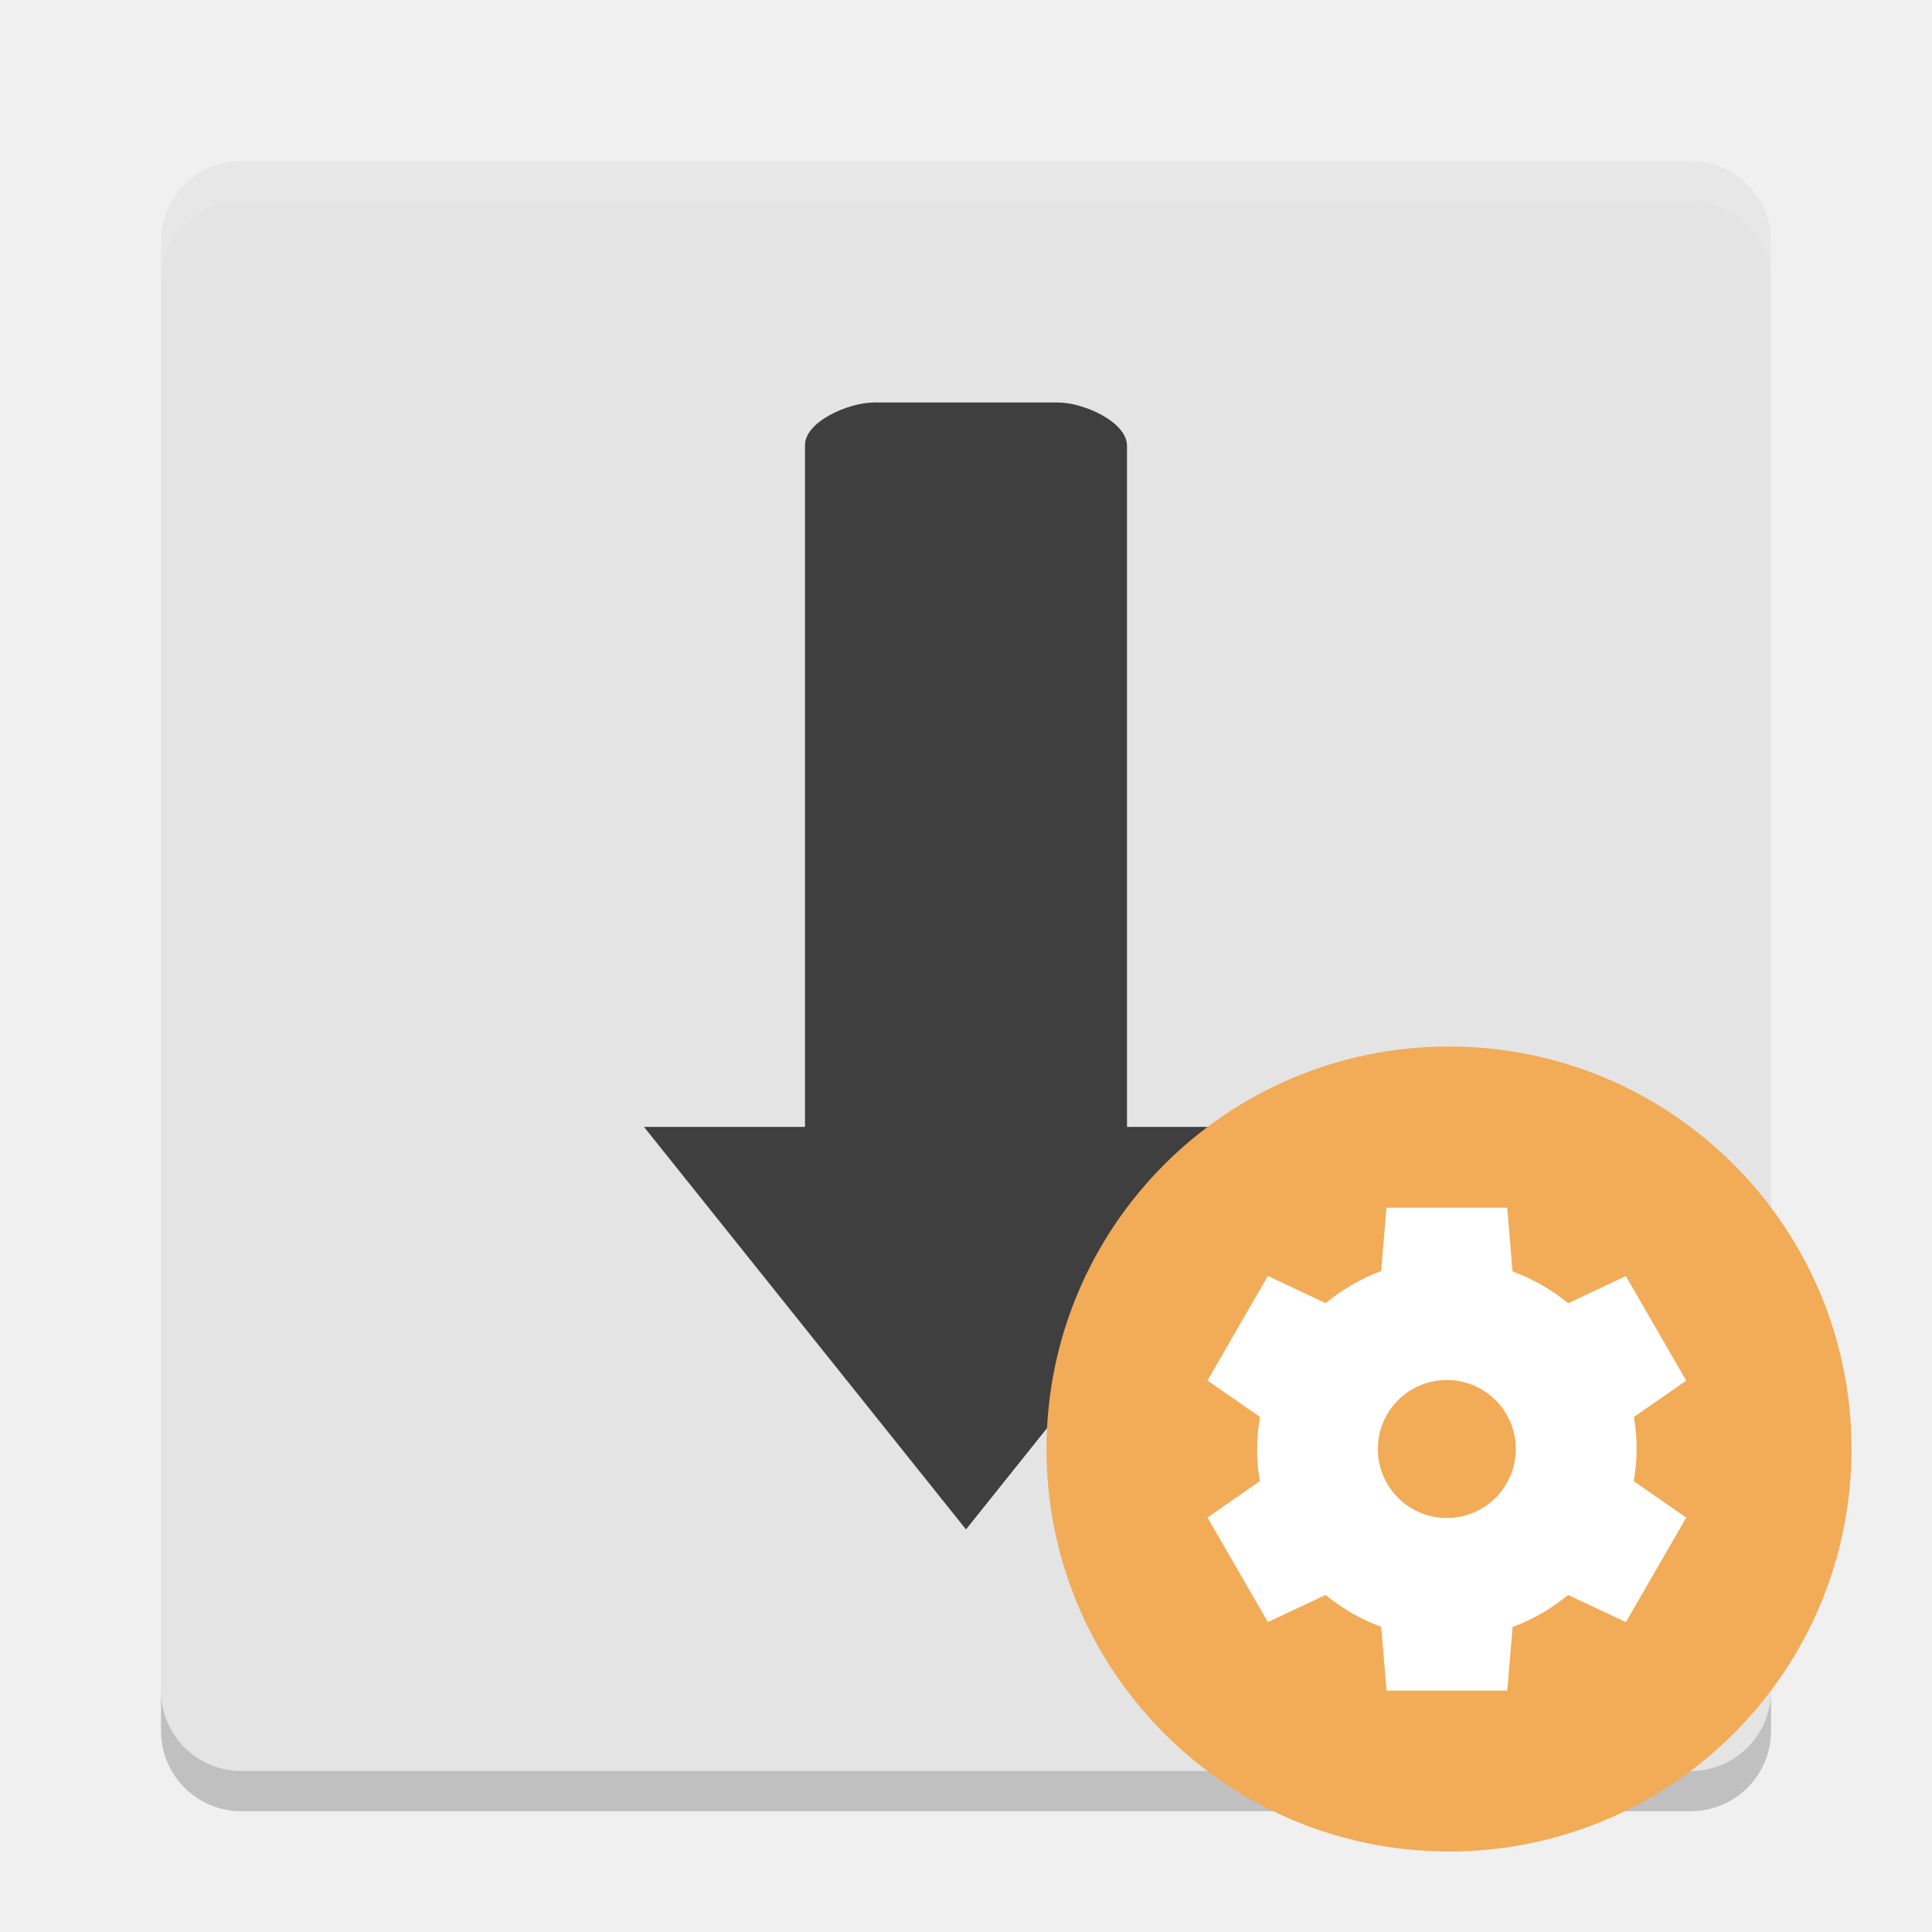
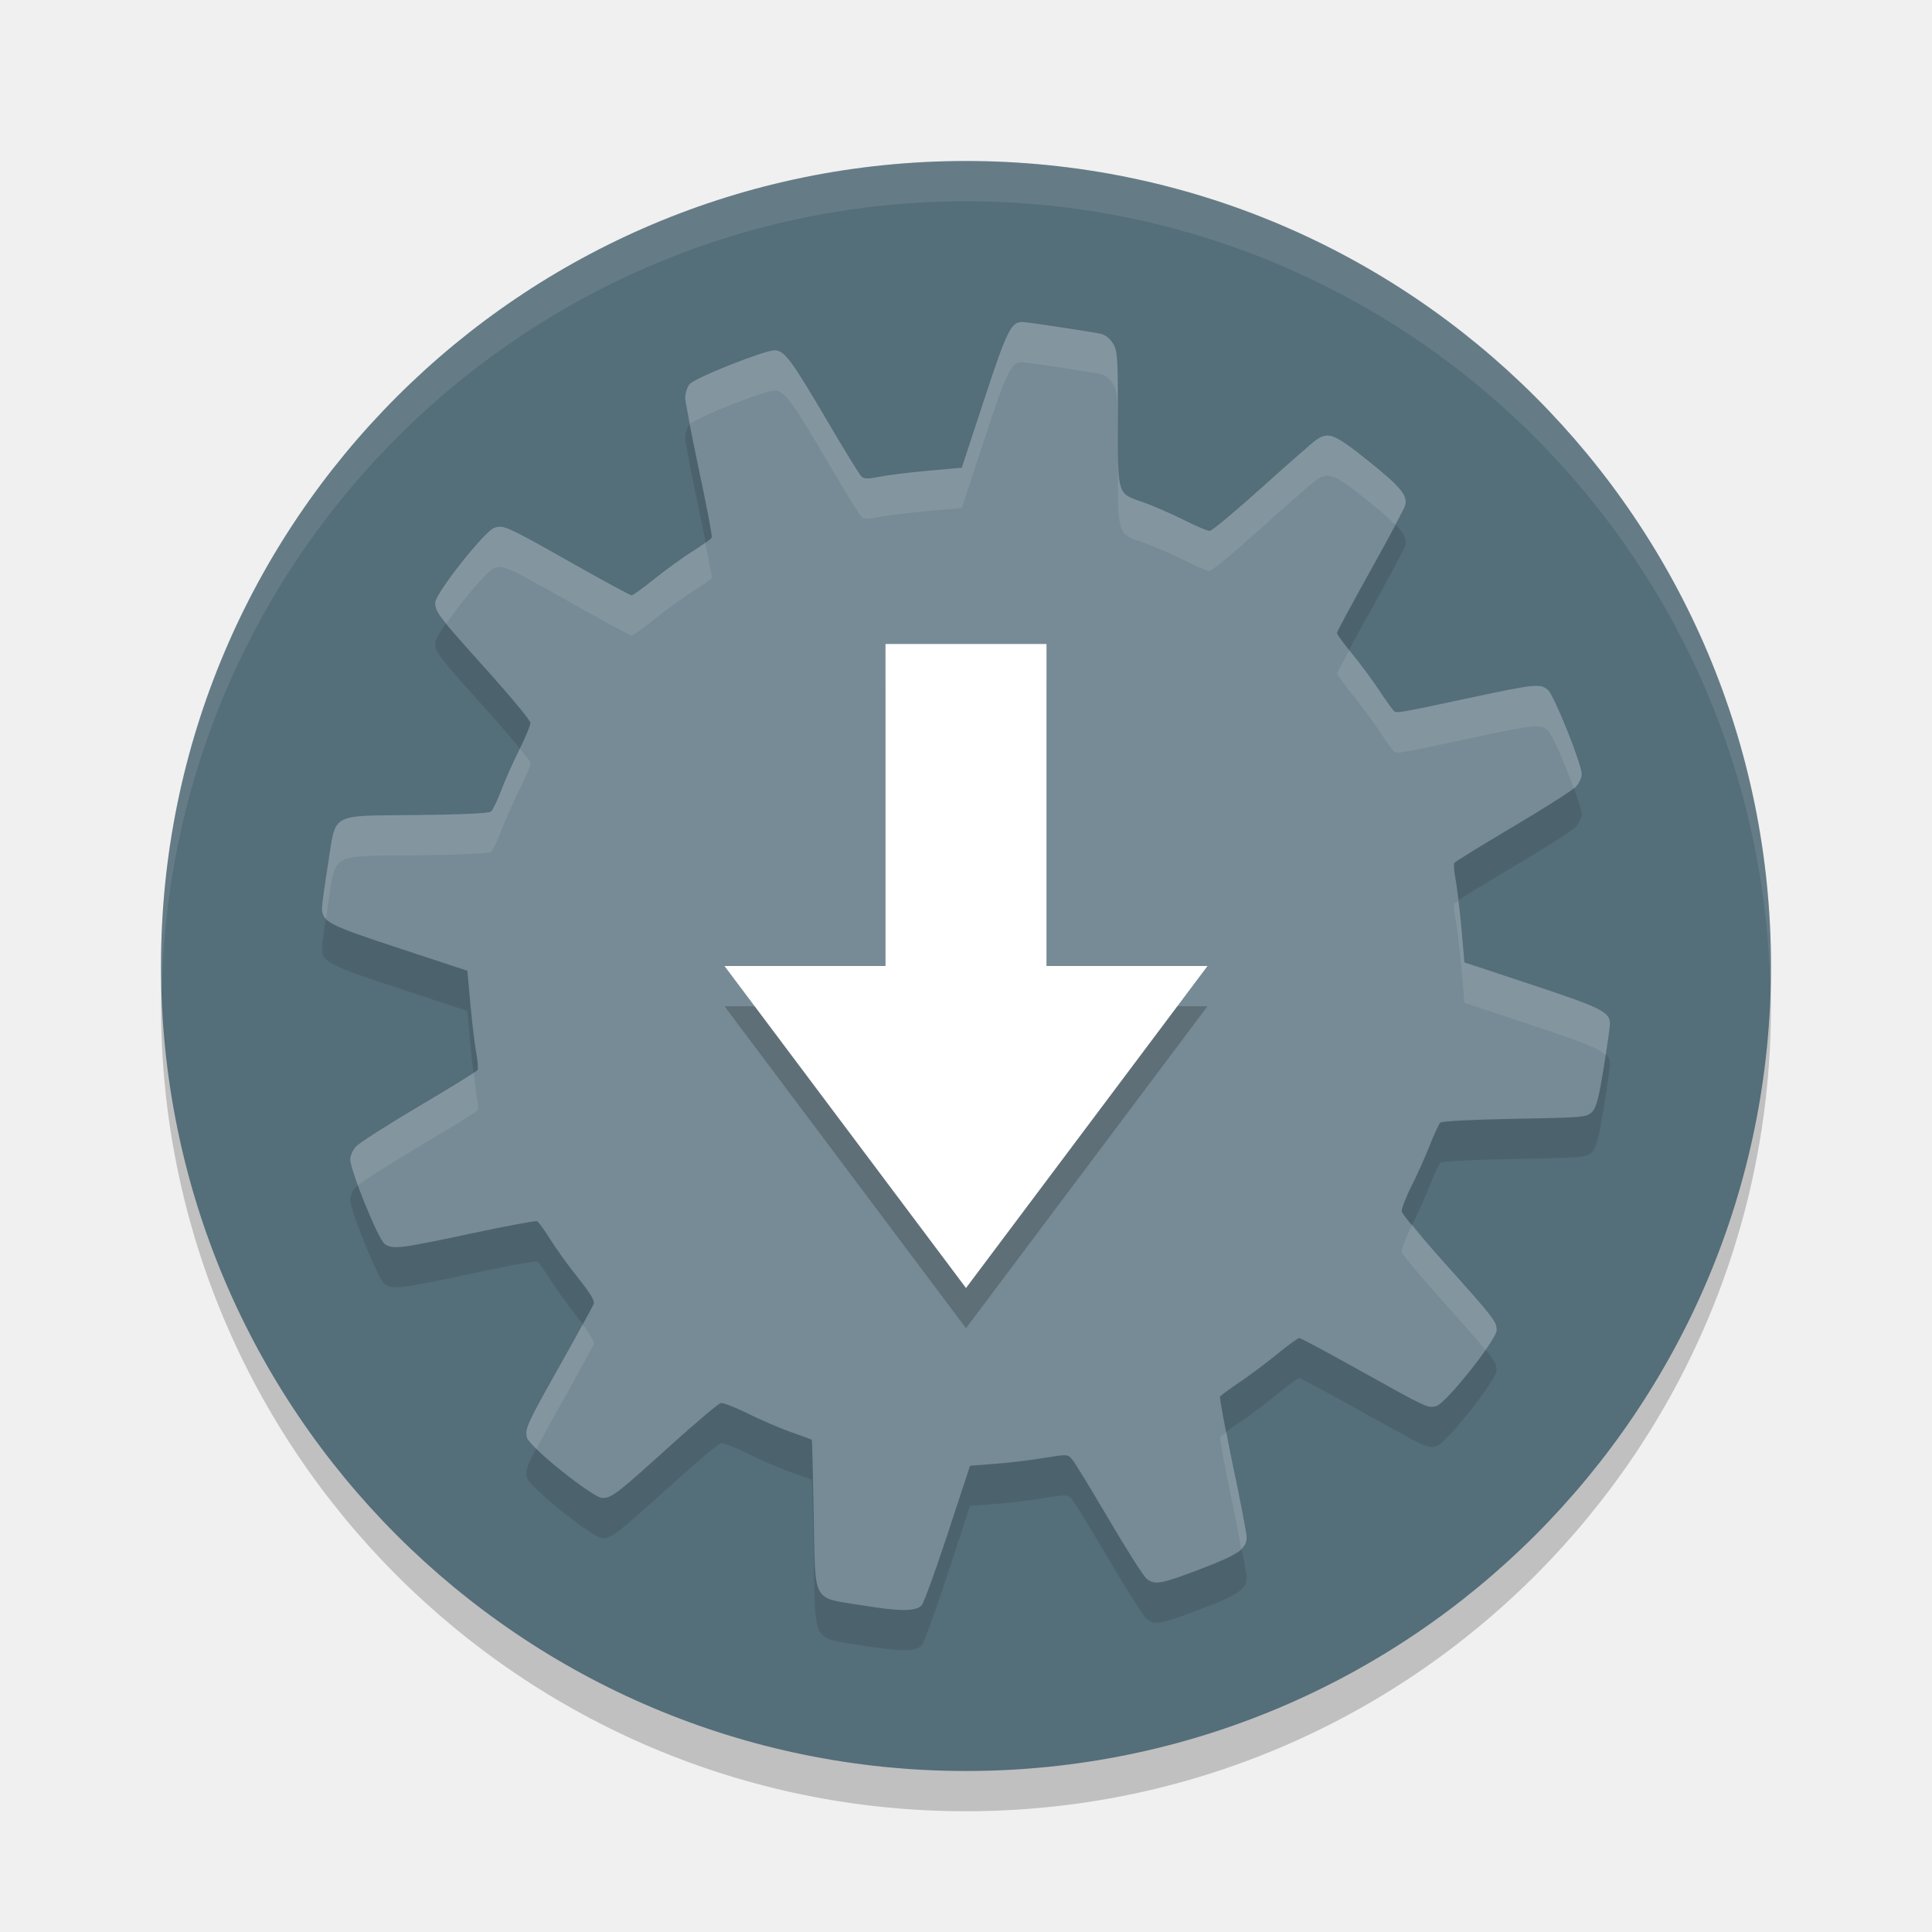
<svg xmlns="http://www.w3.org/2000/svg" width="24" height="24" version="1">
-   <g transform="translate(1,1)">
-     <rect fill="#e4e4e4" width="20" height="20" x="-21" y="-21" rx="1" ry="1" transform="matrix(0,-1,-1,0,0,0)" />
-     <path fill="#3f3f3f" d="m9.857 4c-0.317 0-0.867 0.24-0.857 0.538v8.461h-2l4 5 4-5h-2v-8.461c0-0.298-0.541-0.538-0.857-0.538z" />
-     <path fill="#fff" opacity=".1" d="m1 2.5v-0.5c0-0.554 0.446-1 1-1h18c0.554 0 1 0.446 1 1v0.5c0-0.554-0.446-1-1-1h-18c-0.554 0-1 0.446-1 1z" />
-     <path opacity=".2" d="m1 20v0.5c0 0.554 0.446 1 1 1h18c0.554 0 1-0.446 1-1v-0.5c0 0.554-0.446 1-1 1h-18c-0.554 0-1-0.446-1-1z" />
-     <circle fill="#f2ab56" cx="17" cy="17" r="5" />
-     <path fill="#fff" d="m16.223 14-0.066 0.79a2.357 2.357 0 0 0 -0.689 0.398l-0.718-0.338-0.75 1.299 0.652 0.453a2.357 2.357 0 0 0 -0.036 0.398 2.357 2.357 0 0 0 0.034 0.399l-0.65 0.452 0.75 1.299 0.717-0.337a2.357 2.357 0 0 0 0.691 0.396l0.066 0.792h1.5l0.066-0.79a2.357 2.357 0 0 0 0.689 -0.398l0.718 0.338 0.75-1.299-0.652-0.453a2.357 2.357 0 0 0 0.036 -0.398 2.357 2.357 0 0 0 -0.034 -0.399l0.65-0.451-0.75-1.299-0.717 0.337a2.357 2.357 0 0 0 -0.691 -0.395l-0.066-0.792h-1.5zm0.75 2.143a0.857 0.857 0 0 1 0.857 0.857 0.857 0.857 0 0 1 -0.857 0.857 0.857 0.857 0 0 1 -0.857 -0.857 0.857 0.857 0 0 1 0.857 -0.857z" />
-   </g>
+   <circle style="opacity:0.2" cx="12" cy="12.5" r="10" />
+   <circle style="fill:#546e7a" cx="12" cy="12" r="10" />
+   <path style="opacity:0.1" d="m 12.699,4.5 c -0.138,-8e-4 -0.192,0.109 -0.472,0.962 l -0.279,0.848 -0.425,0.038 C 11.288,6.37 11.018,6.403 10.922,6.423 10.795,6.449 10.736,6.45 10.705,6.424 10.682,6.405 10.485,6.085 10.267,5.713 c -0.435,-0.742 -0.524,-0.862 -0.646,-0.862 -0.129,0 -0.991,0.343 -1.054,0.42 C 8.536,5.309 8.512,5.386 8.512,5.441 8.513,5.496 8.59,5.901 8.684,6.342 8.778,6.782 8.85,7.158 8.843,7.175 8.836,7.193 8.734,7.267 8.615,7.341 8.497,7.414 8.281,7.57 8.137,7.685 7.994,7.801 7.863,7.896 7.846,7.896 c -0.017,0 -0.353,-0.182 -0.747,-0.405 -0.81,-0.458 -0.849,-0.475 -0.963,-0.432 -0.124,0.047 -0.73,0.816 -0.73,0.926 0,0.119 0.029,0.156 0.647,0.844 0.295,0.329 0.537,0.621 0.537,0.65 0,0.028 -0.062,0.178 -0.138,0.331 -0.077,0.154 -0.179,0.384 -0.227,0.51 -0.048,0.126 -0.104,0.244 -0.126,0.262 -0.024,0.02 -0.381,0.037 -0.925,0.042 -1.092,0.012 -0.996,-0.041 -1.099,0.609 -0.04,0.252 -0.074,0.496 -0.075,0.542 -0.004,0.173 0.07,0.212 0.959,0.504 l 0.847,0.279 0.037,0.415 c 0.021,0.229 0.054,0.501 0.073,0.604 0.019,0.103 0.026,0.2 0.017,0.215 -0.01,0.016 -0.337,0.217 -0.728,0.449 -0.391,0.231 -0.742,0.456 -0.781,0.499 -0.04,0.043 -0.073,0.115 -0.073,0.162 0,0.136 0.349,0.995 0.426,1.049 0.101,0.071 0.188,0.06 1.061,-0.126 0.44,-0.094 0.815,-0.164 0.833,-0.156 0.018,0.008 0.092,0.11 0.166,0.228 0.074,0.118 0.23,0.334 0.347,0.48 0.146,0.182 0.206,0.283 0.192,0.319 -0.011,0.029 -0.192,0.359 -0.402,0.732 -0.431,0.765 -0.456,0.819 -0.427,0.931 0.029,0.115 0.821,0.748 0.935,0.748 0.118,-2.96e-4 0.174,-0.043 0.835,-0.641 0.322,-0.291 0.609,-0.533 0.638,-0.538 0.03,-0.005 0.183,0.055 0.34,0.133 0.158,0.078 0.399,0.182 0.536,0.23 0.136,0.048 0.251,0.089 0.254,0.092 0.004,0.002 0.014,0.418 0.023,0.924 0.022,1.13 -0.03,1.032 0.602,1.134 0.474,0.077 0.662,0.077 0.738,0.001 0.027,-0.027 0.172,-0.428 0.325,-0.892 l 0.277,-0.843 0.319,-0.025 c 0.175,-0.013 0.448,-0.046 0.606,-0.073 0.287,-0.047 0.289,-0.047 0.348,0.025 0.033,0.04 0.237,0.374 0.454,0.744 0.218,0.37 0.427,0.699 0.464,0.73 0.103,0.084 0.177,0.071 0.675,-0.119 0.475,-0.182 0.571,-0.248 0.57,-0.397 -9.6e-5,-0.047 -0.078,-0.451 -0.173,-0.901 -0.095,-0.449 -0.166,-0.829 -0.157,-0.843 0.008,-0.014 0.118,-0.094 0.244,-0.18 0.126,-0.085 0.338,-0.243 0.47,-0.352 0.132,-0.108 0.254,-0.196 0.27,-0.196 0.016,-2.4e-5 0.362,0.185 0.768,0.412 0.831,0.463 0.825,0.461 0.935,0.433 0.117,-0.029 0.748,-0.823 0.748,-0.941 0,-0.11 -0.027,-0.144 -0.655,-0.845 -0.282,-0.314 -0.518,-0.598 -0.523,-0.629 -0.005,-0.032 0.049,-0.175 0.121,-0.317 0.072,-0.142 0.174,-0.371 0.228,-0.508 0.054,-0.137 0.112,-0.263 0.129,-0.28 0.019,-0.019 0.394,-0.038 0.925,-0.048 0.853,-0.015 0.897,-0.02 0.961,-0.084 0.052,-0.052 0.083,-0.171 0.144,-0.545 0.043,-0.263 0.078,-0.508 0.078,-0.546 0.001,-0.152 -0.09,-0.199 -0.96,-0.488 l -0.848,-0.281 -0.036,-0.414 c -0.02,-0.228 -0.052,-0.499 -0.071,-0.603 -0.02,-0.103 -0.028,-0.201 -0.018,-0.217 0.01,-0.016 0.337,-0.218 0.728,-0.449 0.39,-0.231 0.742,-0.455 0.781,-0.498 0.04,-0.043 0.073,-0.114 0.073,-0.158 0,-0.126 -0.344,-0.983 -0.42,-1.046 -0.096,-0.08 -0.162,-0.073 -0.927,0.09 -0.899,0.192 -0.947,0.2 -0.98,0.177 -0.015,-0.011 -0.098,-0.124 -0.182,-0.252 -0.084,-0.128 -0.239,-0.337 -0.343,-0.464 C 16.693,8.497 16.608,8.379 16.608,8.363 c -2e-5,-0.016 0.186,-0.361 0.413,-0.768 0.227,-0.407 0.421,-0.771 0.432,-0.808 0.038,-0.129 -0.042,-0.229 -0.444,-0.552 -0.429,-0.344 -0.504,-0.376 -0.657,-0.271 -0.044,0.03 -0.349,0.297 -0.677,0.593 -0.329,0.296 -0.62,0.539 -0.648,0.539 -0.028,0 -0.177,-0.064 -0.33,-0.141 C 14.542,6.877 14.322,6.782 14.208,6.742 13.872,6.625 13.887,6.674 13.887,5.706 13.887,4.936 13.882,4.86 13.826,4.767 13.789,4.706 13.729,4.659 13.674,4.648 13.536,4.618 12.758,4.501 12.699,4.5 Z" />
+   <path style="fill:#768b95" d="m 12.699,4 c -0.138,-8e-4 -0.192,0.109 -0.472,0.962 l -0.279,0.848 -0.425,0.038 C 11.288,5.869 11.018,5.903 10.922,5.923 10.795,5.949 10.736,5.95 10.705,5.924 10.682,5.905 10.485,5.585 10.267,5.213 9.831,4.471 9.743,4.352 9.621,4.352 c -0.129,0 -0.991,0.343 -1.054,0.42 -0.031,0.037 -0.055,0.114 -0.055,0.17 3.995e-4,0.055 0.078,0.46 0.172,0.901 0.094,0.441 0.165,0.816 0.158,0.834 -0.007,0.018 -0.109,0.091 -0.228,0.165 C 8.497,6.914 8.281,7.07 8.137,7.185 7.994,7.301 7.863,7.396 7.846,7.396 7.829,7.396 7.494,7.214 7.099,6.991 6.289,6.533 6.251,6.516 6.136,6.559 6.013,6.606 5.406,7.376 5.406,7.486 c 0,0.119 0.029,0.156 0.647,0.844 0.295,0.329 0.537,0.621 0.537,0.65 0,0.028 -0.062,0.178 -0.138,0.331 -0.077,0.154 -0.179,0.384 -0.227,0.51 -0.048,0.126 -0.104,0.244 -0.126,0.262 -0.024,0.02 -0.381,0.037 -0.925,0.042 -1.092,0.012 -0.996,-0.041 -1.099,0.609 -0.04,0.252 -0.074,0.496 -0.075,0.542 -0.004,0.173 0.07,0.212 0.959,0.504 l 0.847,0.279 0.037,0.415 c 0.021,0.229 0.054,0.501 0.073,0.604 0.019,0.103 0.026,0.2 0.017,0.215 -0.01,0.016 -0.337,0.217 -0.728,0.449 -0.391,0.231 -0.742,0.456 -0.781,0.499 -0.04,0.043 -0.073,0.115 -0.073,0.162 0,0.136 0.349,0.995 0.426,1.049 0.101,0.071 0.188,0.06 1.061,-0.126 0.44,-0.094 0.815,-0.164 0.833,-0.156 0.018,0.008 0.092,0.11 0.166,0.228 0.074,0.118 0.23,0.334 0.347,0.48 0.146,0.182 0.206,0.283 0.192,0.319 -0.011,0.029 -0.192,0.359 -0.402,0.732 -0.431,0.765 -0.456,0.819 -0.427,0.931 0.029,0.115 0.821,0.748 0.935,0.748 0.118,-2.96e-4 0.174,-0.043 0.835,-0.641 0.322,-0.291 0.609,-0.533 0.638,-0.538 0.03,-0.005 0.183,0.055 0.34,0.133 0.158,0.078 0.399,0.182 0.536,0.23 0.136,0.048 0.251,0.089 0.254,0.092 0.004,0.002 0.014,0.418 0.023,0.924 0.022,1.13 -0.03,1.032 0.602,1.134 0.474,0.077 0.662,0.077 0.738,0.001 0.027,-0.027 0.172,-0.428 0.325,-0.892 l 0.277,-0.843 0.319,-0.025 c 0.175,-0.013 0.448,-0.046 0.606,-0.073 0.287,-0.047 0.289,-0.047 0.348,0.025 0.033,0.04 0.237,0.374 0.454,0.744 0.218,0.37 0.427,0.699 0.464,0.73 0.103,0.084 0.177,0.071 0.675,-0.119 0.475,-0.182 0.571,-0.248 0.57,-0.397 -9.6e-5,-0.047 -0.078,-0.451 -0.173,-0.901 -0.095,-0.449 -0.166,-0.829 -0.157,-0.843 0.008,-0.014 0.118,-0.094 0.244,-0.18 0.126,-0.085 0.338,-0.243 0.47,-0.352 0.132,-0.108 0.254,-0.196 0.27,-0.196 0.016,-2.4e-5 0.362,0.185 0.768,0.412 0.831,0.463 0.825,0.461 0.935,0.433 0.117,-0.029 0.748,-0.823 0.748,-0.941 0,-0.11 -0.027,-0.144 -0.655,-0.845 -0.282,-0.314 -0.518,-0.598 -0.523,-0.629 -0.005,-0.032 0.049,-0.175 0.121,-0.317 0.072,-0.142 0.174,-0.371 0.228,-0.508 0.054,-0.137 0.112,-0.263 0.129,-0.28 0.019,-0.019 0.394,-0.038 0.925,-0.048 0.853,-0.015 0.897,-0.02 0.961,-0.084 0.052,-0.052 0.083,-0.171 0.144,-0.545 0.043,-0.263 0.078,-0.508 0.078,-0.546 0.001,-0.152 -0.09,-0.199 -0.96,-0.488 l -0.848,-0.281 -0.036,-0.414 c -0.02,-0.228 -0.052,-0.499 -0.071,-0.603 -0.02,-0.103 -0.028,-0.201 -0.018,-0.217 0.01,-0.016 0.337,-0.218 0.728,-0.449 0.39,-0.231 0.742,-0.455 0.781,-0.498 0.04,-0.043 0.073,-0.114 0.073,-0.158 0,-0.126 -0.344,-0.983 -0.42,-1.046 -0.096,-0.08 -0.162,-0.073 -0.927,0.09 -0.899,0.192 -0.947,0.2 -0.98,0.177 -0.015,-0.011 -0.098,-0.124 -0.182,-0.252 -0.084,-0.128 -0.239,-0.337 -0.343,-0.464 C 16.693,7.997 16.608,7.879 16.608,7.863 c -2e-5,-0.016 0.186,-0.361 0.413,-0.768 0.227,-0.407 0.421,-0.771 0.432,-0.808 0.038,-0.129 -0.042,-0.229 -0.444,-0.552 -0.429,-0.344 -0.504,-0.376 -0.657,-0.271 -0.044,0.03 -0.349,0.297 -0.677,0.593 -0.329,0.296 -0.62,0.539 -0.648,0.539 -0.028,0 -0.177,-0.064 -0.33,-0.141 C 14.542,6.377 14.322,6.282 14.208,6.242 13.872,6.125 13.887,6.174 13.887,5.206 13.887,4.436 13.882,4.36 13.826,4.267 13.789,4.206 13.729,4.159 13.674,4.147 13.536,4.118 12.758,4 12.699,4 Z" />
+   <path style="opacity:0.2" d="m 11,8.5 h 2 v 4 h 2 l -3,4 -3,-4 h 2 z" />
+   <path style="fill:#ffffff" d="m 11,8 h 2 v 4 h 2 l -3,4 -3,-4 h 2 z" />
+   <path style="opacity:0.1;fill:#ffffff" d="M 12,2 A 10,10 0 0 0 2,12 10,10 0 0 0 2.011,12.291 10,10 0 0 1 12,2.5 10,10 0 0 1 21.989,12.209 10,10 0 0 0 22,12 10,10 0 0 0 12,2 Z" />
+   <path style="opacity:0.1;fill:#ffffff" d="m 12.698,4 c -0.138,-8e-4 -0.191,0.109 -0.472,0.962 L 11.947,5.811 11.522,5.849 C 11.288,5.87 11.018,5.903 10.922,5.923 10.795,5.949 10.736,5.95 10.705,5.924 10.682,5.904 10.484,5.584 10.267,5.213 9.831,4.47 9.744,4.352 9.621,4.352 c -0.129,0 -0.991,0.344 -1.054,0.42 -0.031,0.037 -0.055,0.115 -0.055,0.17 1.445e-4,0.02 0.045,0.229 0.062,0.326 C 8.654,5.186 9.494,4.852 9.621,4.852 c 0.122,0 0.21,0.119 0.646,0.861 0.218,0.371 0.415,0.692 0.438,0.711 0.031,0.026 0.09,0.025 0.217,-0.001 0.096,-0.02 0.366,-0.053 0.601,-0.074 L 11.947,6.311 12.227,5.462 C 12.507,4.609 12.56,4.499 12.698,4.5 c 0.059,3.839e-4 0.837,0.118 0.976,0.147 0.054,0.012 0.115,0.058 0.152,0.119 0.057,0.093 0.061,0.17 0.062,0.939 1.32e-4,0.968 -0.015,0.919 0.32,1.036 0.114,0.04 0.334,0.135 0.487,0.212 0.154,0.077 0.302,0.141 0.33,0.141 0.028,0 0.32,-0.243 0.648,-0.539 0.329,-0.296 0.634,-0.562 0.678,-0.592 0.153,-0.105 0.228,-0.074 0.657,0.271 0.154,0.124 0.25,0.21 0.321,0.282 0.029,-0.057 0.12,-0.219 0.123,-0.229 0.038,-0.129 -0.042,-0.23 -0.444,-0.553 -0.429,-0.344 -0.504,-0.377 -0.657,-0.271 -0.044,0.03 -0.349,0.297 -0.678,0.593 -0.329,0.296 -0.62,0.539 -0.648,0.539 -0.028,0 -0.176,-0.064 -0.33,-0.141 C 14.542,6.377 14.322,6.282 14.208,6.242 13.873,6.125 13.888,6.173 13.888,5.205 13.888,4.435 13.883,4.36 13.826,4.267 13.789,4.206 13.728,4.159 13.674,4.147 13.536,4.118 12.758,4 12.698,4 Z M 6.221,6.544 c -0.032,-0.003 -0.055,0.005 -0.084,0.016 -0.124,0.047 -0.73,0.816 -0.73,0.926 0,0.064 0.031,0.129 0.137,0.261 C 5.728,7.479 6.05,7.093 6.137,7.06 6.251,7.016 6.289,7.033 7.1,7.491 7.494,7.714 7.829,7.896 7.846,7.896 c 0.017,0 0.148,-0.095 0.292,-0.211 C 8.281,7.57 8.497,7.415 8.615,7.341 8.734,7.267 8.836,7.193 8.843,7.176 8.846,7.166 8.791,6.901 8.76,6.736 8.718,6.769 8.69,6.794 8.615,6.841 8.497,6.915 8.281,7.07 8.138,7.186 7.994,7.301 7.862,7.396 7.846,7.396 7.829,7.396 7.494,7.214 7.1,6.991 6.492,6.648 6.318,6.552 6.221,6.544 Z M 16.763,8.076 c -0.044,0.084 -0.154,0.281 -0.154,0.287 2.4e-5,0.016 0.085,0.133 0.188,0.261 0.104,0.127 0.258,0.337 0.343,0.465 0.084,0.128 0.166,0.241 0.182,0.252 0.033,0.023 0.082,0.014 0.98,-0.178 0.765,-0.163 0.83,-0.17 0.927,-0.09 0.05,0.042 0.214,0.425 0.321,0.721 0.002,-0.002 0.025,-0.015 0.026,-0.017 0.04,-0.043 0.072,-0.115 0.072,-0.159 0,-0.126 -0.344,-0.983 -0.42,-1.046 -0.096,-0.08 -0.161,-0.072 -0.927,0.091 -0.899,0.192 -0.948,0.201 -0.98,0.178 -0.015,-0.011 -0.097,-0.125 -0.182,-0.253 -0.084,-0.128 -0.239,-0.337 -0.343,-0.464 -0.019,-0.023 -0.017,-0.026 -0.034,-0.048 z M 6.457,9.299 c -0.003,0.005 -0.002,0.006 -0.005,0.012 C 6.376,9.464 6.273,9.694 6.226,9.82 6.178,9.947 6.121,10.065 6.1,10.083 6.075,10.103 5.718,10.119 5.174,10.125 4.081,10.137 4.178,10.084 4.075,10.734 4.035,10.986 4.001,11.231 4,11.277 c -0.001,0.053 0.016,0.093 0.051,0.132 0.011,-0.073 0.012,-0.094 0.024,-0.175 0.103,-0.65 0.006,-0.598 1.099,-0.609 0.545,-0.006 0.901,-0.022 0.926,-0.042 0.022,-0.018 0.078,-0.136 0.126,-0.263 0.048,-0.126 0.15,-0.356 0.227,-0.51 0.077,-0.154 0.139,-0.304 0.139,-0.332 0,-0.012 -0.061,-0.09 -0.134,-0.18 z m 11.658,1.896 c -0.003,0.003 -0.047,0.028 -0.048,0.029 -0.01,0.016 -0.002,0.112 0.018,0.216 0.02,0.103 0.051,0.376 0.071,0.604 l 0.036,0.414 0.848,0.281 c 0.605,0.201 0.823,0.284 0.905,0.368 0.025,-0.164 0.055,-0.355 0.055,-0.381 0.001,-0.152 -0.091,-0.198 -0.96,-0.487 l -0.848,-0.281 -0.036,-0.414 c -0.011,-0.132 -0.026,-0.229 -0.041,-0.349 z M 5.885,13.324 c -0.046,0.037 -0.315,0.203 -0.681,0.419 -0.391,0.231 -0.742,0.456 -0.781,0.499 -0.04,0.043 -0.072,0.116 -0.072,0.162 0,0.045 0.043,0.175 0.097,0.322 0.057,-0.052 0.378,-0.259 0.757,-0.483 0.391,-0.231 0.718,-0.433 0.728,-0.448 0.01,-0.016 0.002,-0.113 -0.017,-0.216 -0.008,-0.043 -0.019,-0.167 -0.03,-0.255 z m 11.66,1.887 c -0.004,0.007 -0.007,0.018 -0.011,0.024 -0.072,0.142 -0.126,0.286 -0.12,0.317 0.005,0.032 0.241,0.314 0.523,0.629 0.288,0.321 0.425,0.477 0.516,0.59 0.079,-0.114 0.14,-0.211 0.14,-0.245 0,-0.11 -0.027,-0.144 -0.655,-0.845 -0.211,-0.236 -0.311,-0.363 -0.393,-0.471 z M 7.237,16.451 c -0.073,0.135 -0.125,0.234 -0.263,0.479 -0.431,0.765 -0.456,0.819 -0.428,0.931 0.006,0.024 0.06,0.079 0.119,0.138 0.065,-0.128 0.136,-0.262 0.309,-0.568 0.21,-0.373 0.39,-0.703 0.401,-0.732 0.012,-0.03 -0.041,-0.118 -0.139,-0.246 z m 8.002,1.339 c -0.023,0.017 -0.079,0.056 -0.082,0.061 -0.008,0.014 0.062,0.394 0.157,0.843 0.058,0.273 0.074,0.377 0.105,0.547 0.044,-0.044 0.068,-0.089 0.067,-0.146 -9.6e-5,-0.047 -0.078,-0.451 -0.173,-0.9 -0.046,-0.215 -0.047,-0.253 -0.075,-0.403 z" />
</svg>
